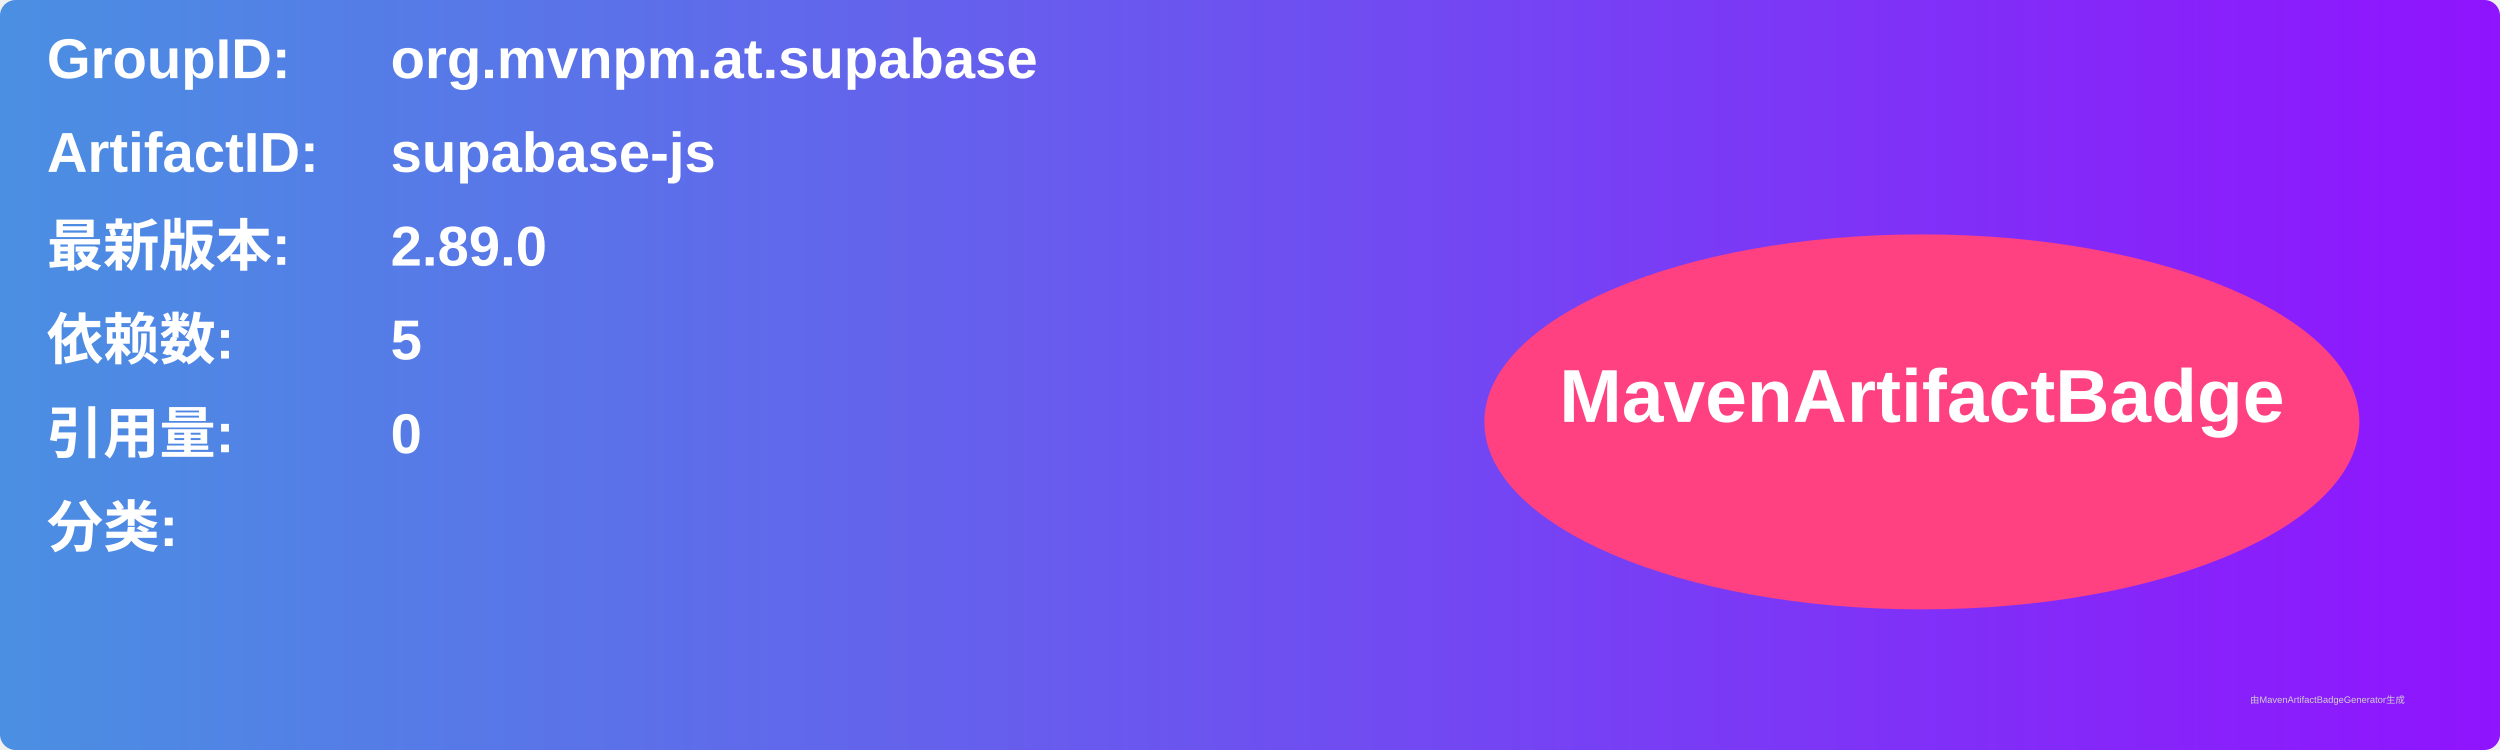
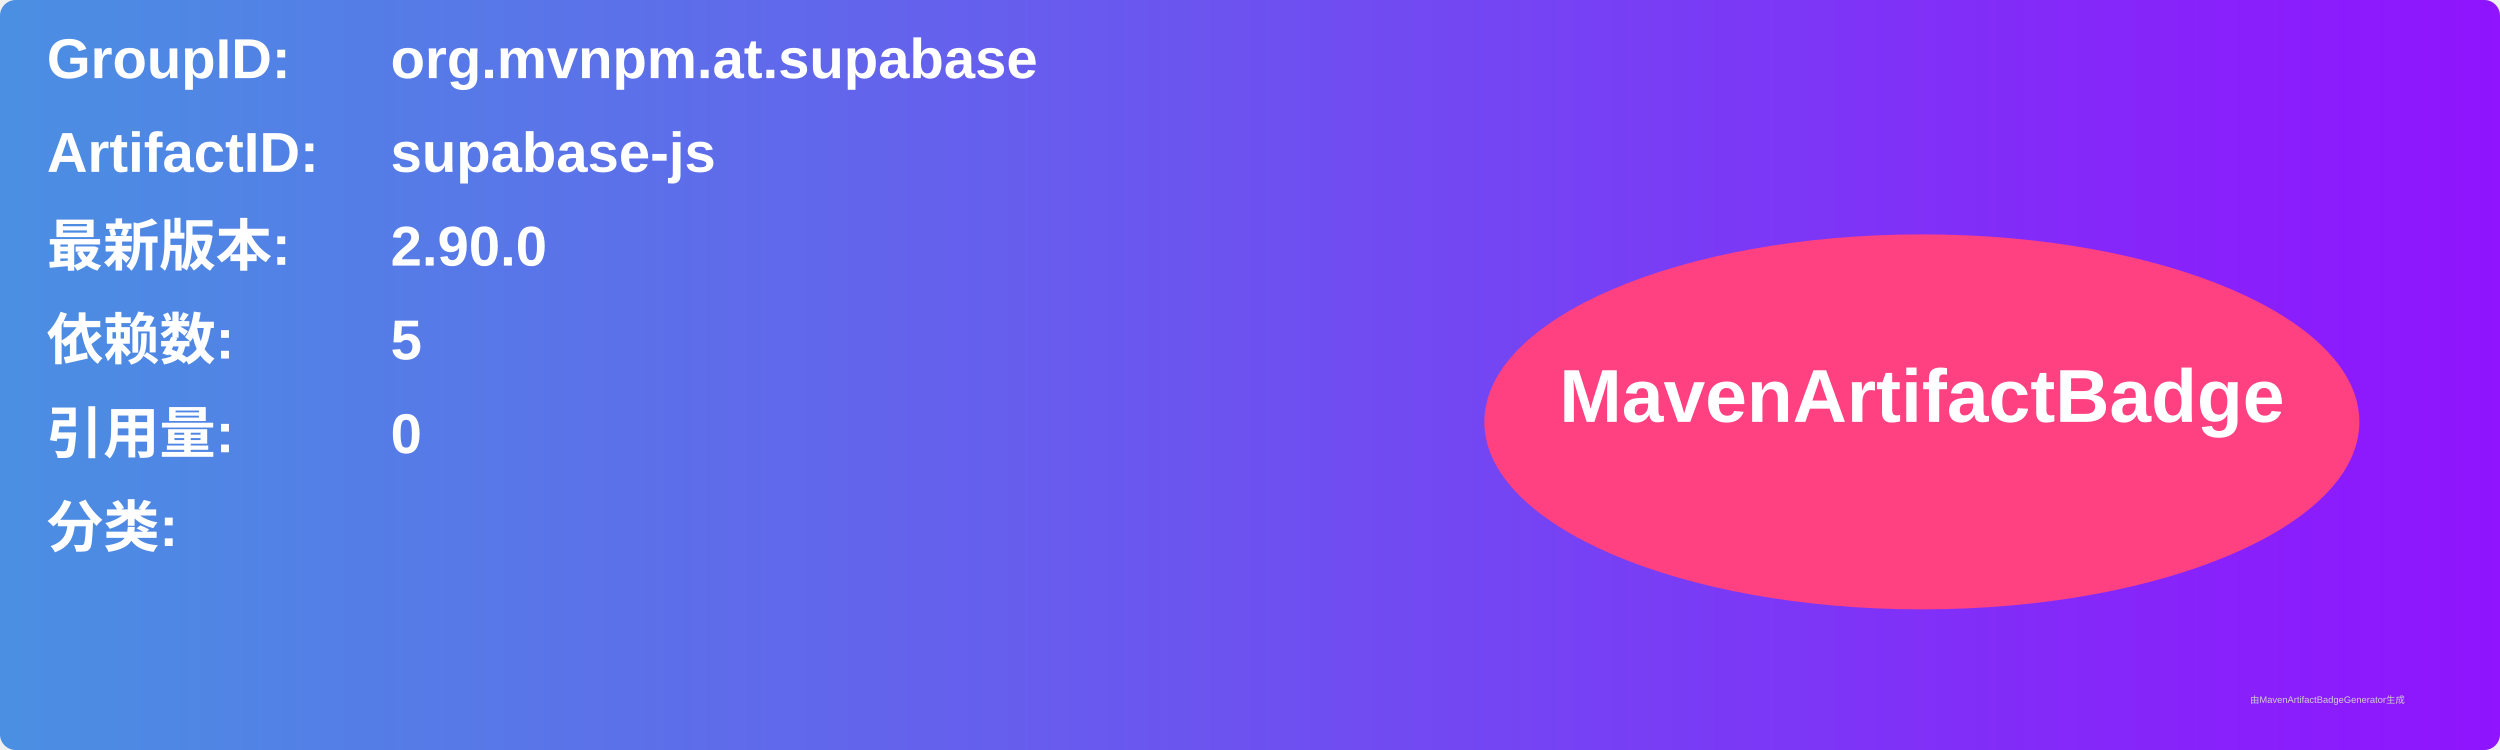
<svg xmlns="http://www.w3.org/2000/svg" width="800" height="240" viewBox="0 0 800 240">
  <linearGradient id="grad" x1="0%" y1="0%" x2="100%" y2="0%">
    <stop offset="0%" stop-color="#4a90e2" />
    <stop offset="100%" stop-color="#9013fe" />
  </linearGradient>
  <rect width="100%" height="100%" rx="5" ry="5" fill="url(#grad)" />
  <g transform="translate(15, 15)">
    <text x="0" y="10" font-family="Arial" font-size="18" fill="white" font-weight="bold" width="260">GroupID:</text>
    <text x="110" y="10" font-family="Arial" font-size="18" fill="white" font-weight="bold" width="460">org.mvnpm.at.supabase</text>
    <text x="0" y="40" font-family="Arial" font-size="18" fill="white" font-weight="bold" width="260">ArtifactID:</text>
    <text x="110" y="40" font-family="Arial" font-size="18" fill="white" font-weight="bold" width="460">supabase-js</text>
    <text x="0" y="70" font-family="Arial" font-size="18" fill="white" font-weight="bold">最新版本:</text>
    <text x="110" y="70" font-family="Arial" font-size="18" fill="white" font-weight="bold">
-       <tspan font-weight="bold">2.89.0</tspan>
+       <tspan font-weight="bold">2.90.0</tspan>
    </text>
    <text x="0" y="100" font-family="Arial" font-size="18" fill="white" font-weight="bold">依赖数: </text>
    <text x="110" y="100" font-family="Arial" font-size="18" fill="white">
      <tspan font-weight="bold">5</tspan>
    </text>
    <text x="0" y="130" font-family="Arial" font-size="18" fill="white" font-weight="bold">引用量: </text>
    <text x="110" y="130" font-family="Arial" font-size="18" fill="white">
      <tspan font-weight="bold">0</tspan>
    </text>
    <text x="0" y="160" font-family="Arial" font-size="18" fill="white" font-weight="bold">分类:</text>
    <text x="10" y="190" font-family="Arial" font-size="10" fill="white">
      <tspan font-weight="bold" />
    </text>
    <ellipse cx="600" cy="120" rx="140" ry="60" fill="#ff4081" />
    <text x="600" y="120" text-anchor="middle" font-family="Arial" font-size="24" fill="white" font-weight="bold">MavenArtifactBadge</text>
  </g>
  <text x="720" y="225" font-family="Arial" font-size="3" fill="#d0d0d0">由MavenArtifactBadgeGenerator生成</text>
</svg>
